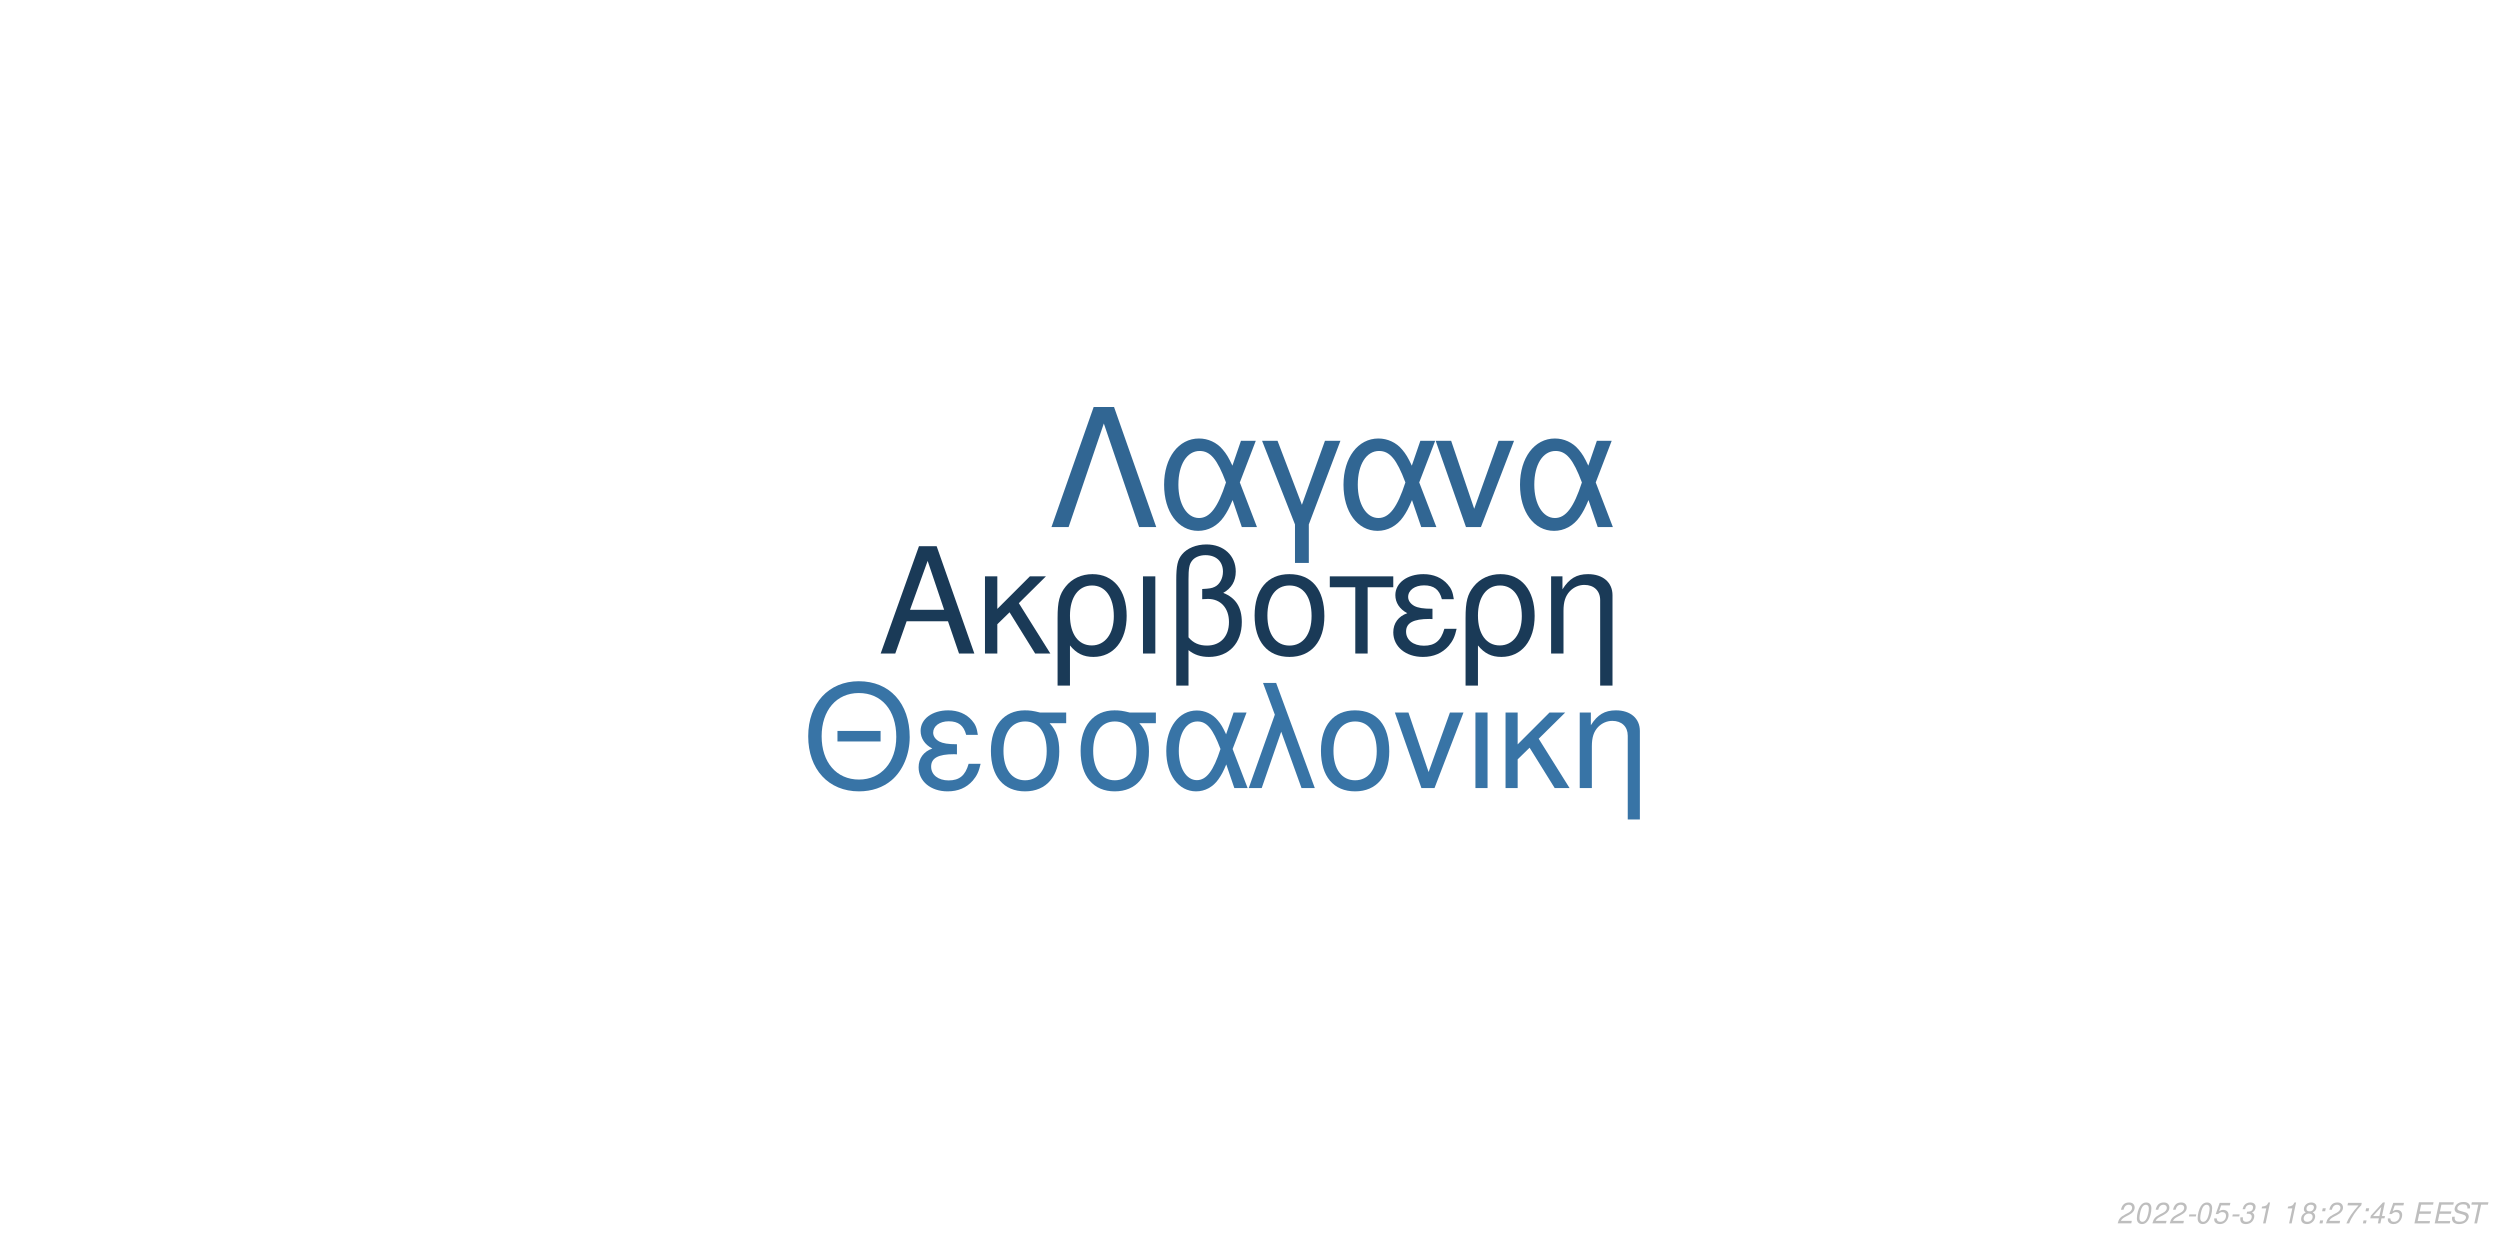
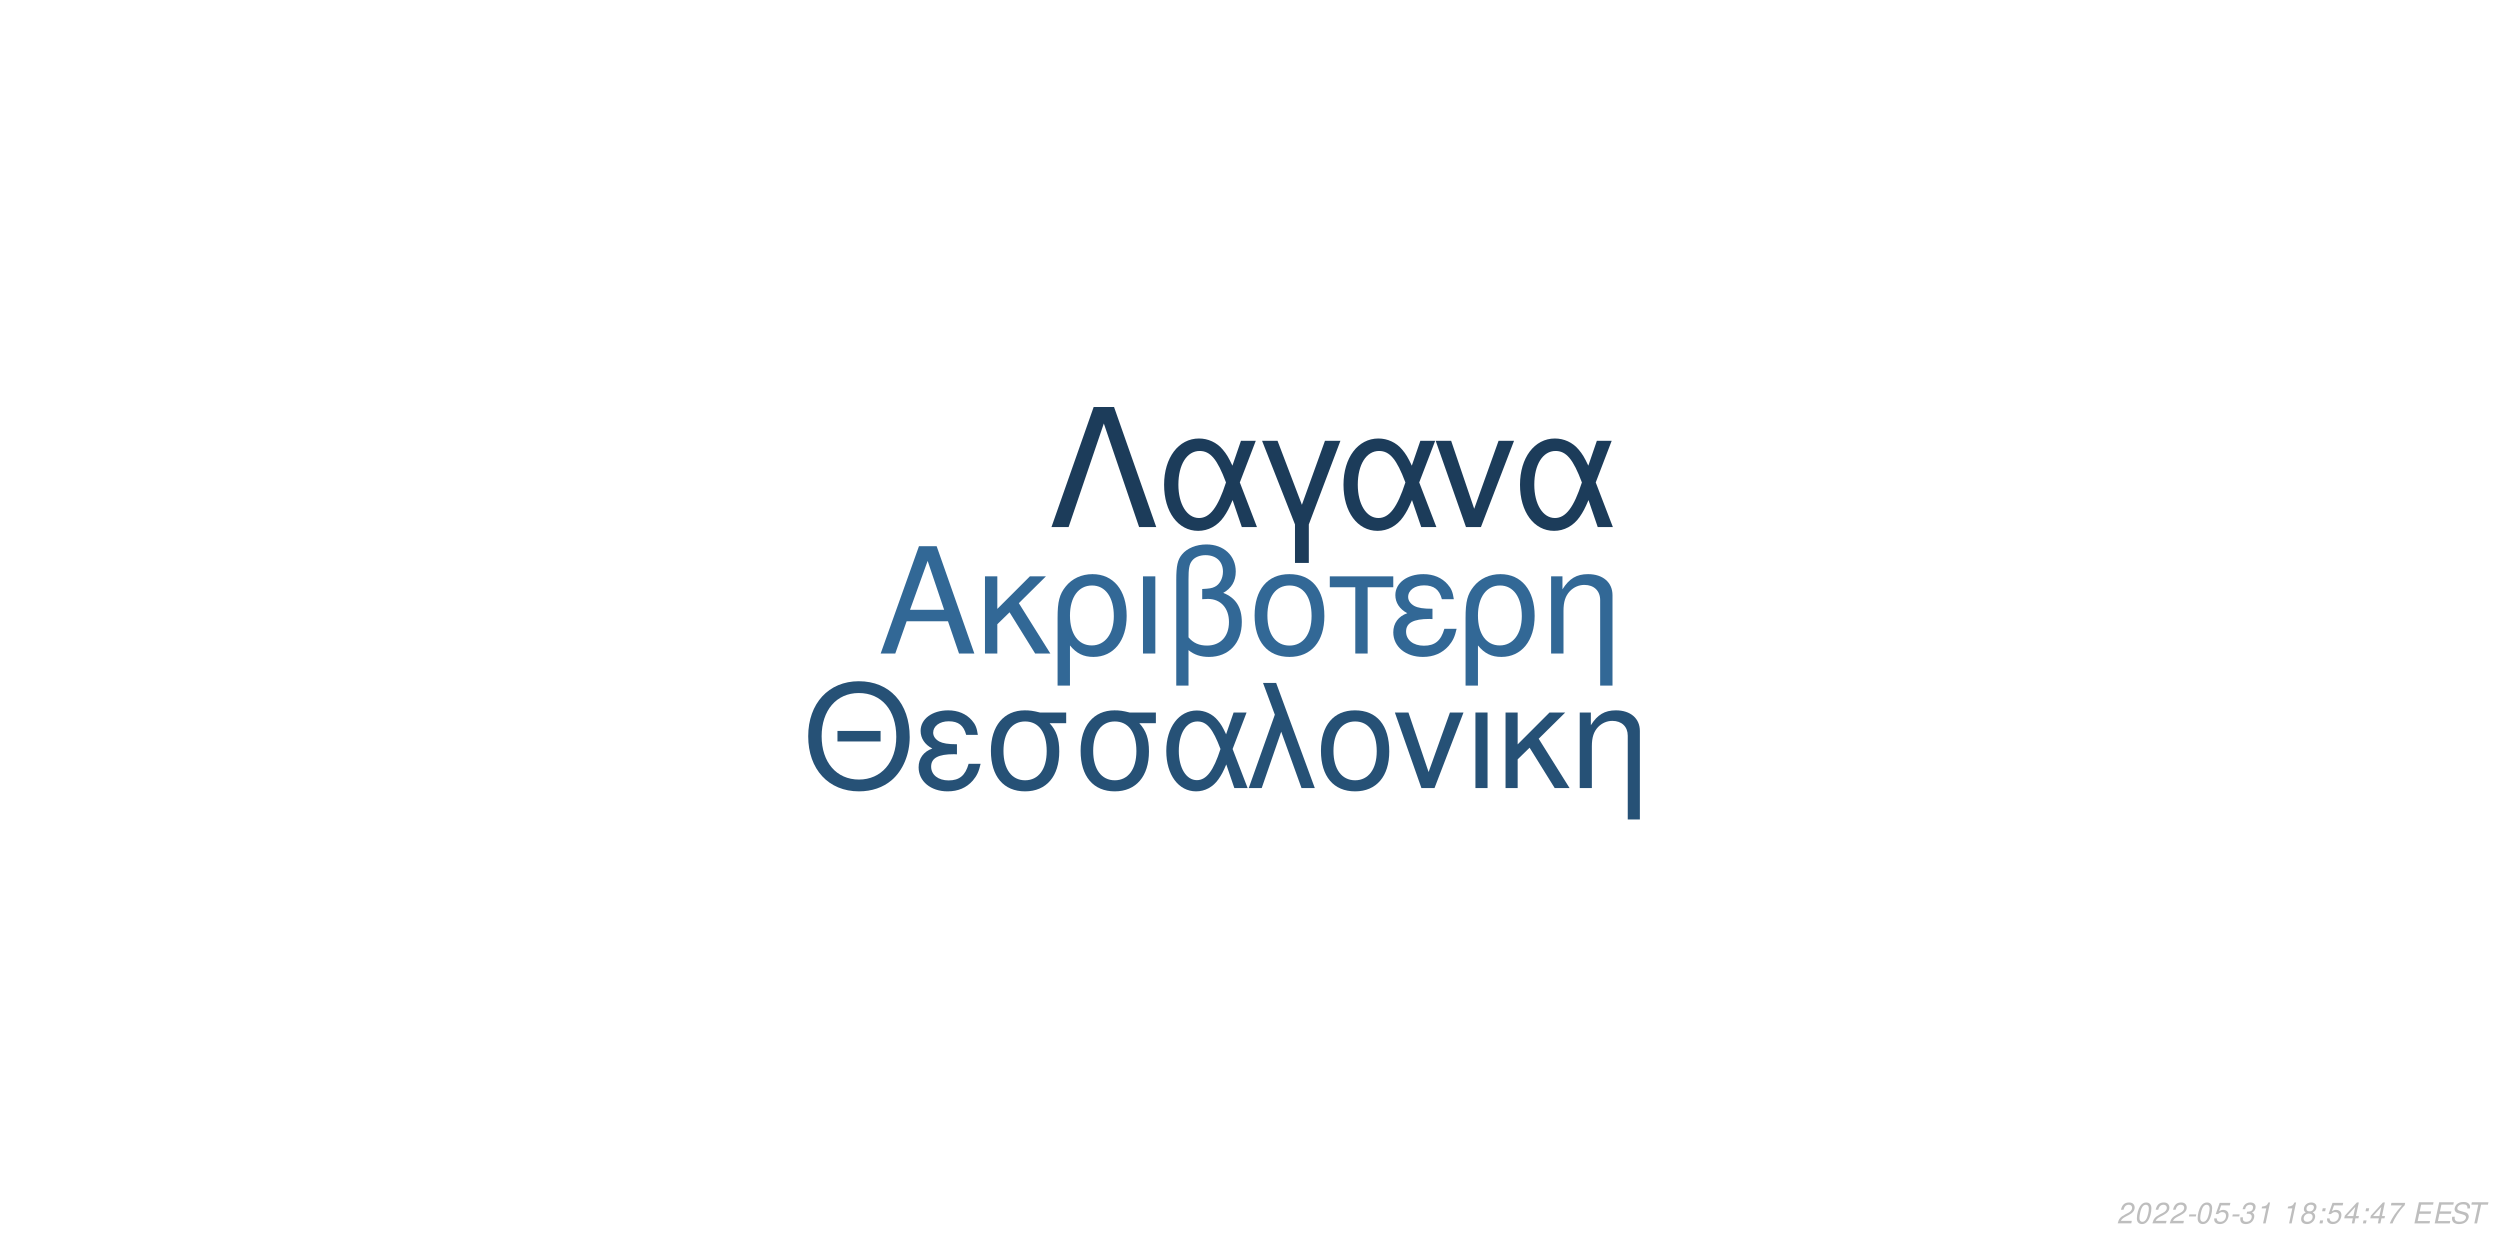
<svg xmlns="http://www.w3.org/2000/svg" xmlns:xlink="http://www.w3.org/1999/xlink" width="864pt" height="432pt" viewBox="0 0 864 432" version="1.1">
  <defs>
    <g>
      <symbol overflow="visible" id="glyph0-0">
        <path style="stroke:none;" d="" />
      </symbol>
      <symbol overflow="visible" id="glyph0-1">
        <path style="stroke:none;" d="M 24.125 -11.141 L 27.938 0 L 33.234 0 L 20.203 -37.094 L 14.094 -37.094 L 0.859 0 L 5.906 0 L 9.828 -11.141 Z M 22.797 -15.109 L 11 -15.109 L 17.094 -32.016 Z M 22.797 -15.109 " />
      </symbol>
      <symbol overflow="visible" id="glyph0-2">
        <path style="stroke:none;" d="M 7.172 -15.422 L 7.172 -26.672 L 2.906 -26.672 L 2.906 0 L 7.172 0 L 7.172 -10.125 L 11.406 -14.25 L 20.25 0 L 25.5 0 L 14.609 -17.406 L 23.969 -26.672 L 18.422 -26.672 Z M 7.172 -15.422 " />
      </symbol>
      <symbol overflow="visible" id="glyph0-3">
        <path style="stroke:none;" d="M 3 11.094 L 7.281 11.094 L 7.281 -2.797 C 9.516 -0.047 11.953 1.172 15.375 1.172 C 22.344 1.172 26.875 -4.422 26.875 -13.031 C 26.875 -21.891 22.297 -27.438 15.062 -27.438 C 11.297 -27.438 7.984 -25.906 5.797 -23.156 C 3.672 -20.516 3 -17.969 3 -12.359 Z M 14.906 -23.516 C 19.547 -23.516 22.438 -19.438 22.438 -12.922 C 22.438 -6.812 19.391 -2.797 14.812 -2.797 C 10.172 -2.797 7.281 -6.766 7.281 -13.125 C 7.281 -19.484 10.234 -23.516 14.906 -23.516 Z M 14.906 -23.516 " />
      </symbol>
      <symbol overflow="visible" id="glyph0-4">
        <path style="stroke:none;" d="M 3.516 0 L 7.781 0 L 7.781 -26.672 L 3.516 -26.672 Z M 3.516 0 " />
      </symbol>
      <symbol overflow="visible" id="glyph0-5">
        <path style="stroke:none;" d="M 4.016 11.094 L 8.25 11.094 L 8.25 -1.172 C 10.172 0.406 12.422 1.172 15.312 1.172 C 22.188 1.172 26.672 -3.609 26.672 -10.891 C 26.672 -15.984 24.578 -19.234 20.25 -20.969 C 23.109 -22.547 24.578 -25.031 24.578 -28.344 C 24.578 -33.844 20.406 -37.703 14.453 -37.703 C 10.938 -37.703 7.734 -36.391 6 -34.25 C 4.484 -32.422 4.016 -30.328 4.016 -25.391 Z M 8.25 -25.656 C 8.25 -29.359 8.5 -30.844 9.469 -32.062 C 10.375 -33.281 12.156 -34 14.094 -34 C 17.812 -34 20.156 -31.812 20.156 -28.297 C 20.156 -25.953 18.984 -23.812 17.297 -23.047 C 16.281 -22.547 15.469 -22.438 12.984 -22.297 L 12.984 -18.781 C 13.734 -18.828 14.344 -18.875 14.969 -18.875 C 19.344 -18.875 22.234 -15.719 22.234 -10.891 C 22.234 -5.906 19.281 -2.75 14.656 -2.75 C 11.953 -2.75 9.922 -3.609 8.25 -5.594 Z M 8.25 -25.656 " />
      </symbol>
      <symbol overflow="visible" id="glyph0-6">
        <path style="stroke:none;" d="M 14.094 -27.438 C 6.562 -27.438 2.094 -22.094 2.094 -13.125 C 2.094 -4.125 6.562 1.172 14.141 1.172 C 21.672 1.172 26.203 -4.172 26.203 -12.922 C 26.203 -22.188 21.828 -27.438 14.094 -27.438 Z M 14.141 -23.516 C 18.938 -23.516 21.781 -19.594 21.781 -12.984 C 21.781 -6.672 18.828 -2.75 14.141 -2.75 C 9.422 -2.75 6.516 -6.672 6.516 -13.125 C 6.516 -19.594 9.422 -23.516 14.141 -23.516 Z M 14.141 -23.516 " />
      </symbol>
      <symbol overflow="visible" id="glyph0-7">
        <path style="stroke:none;" d="M 7.891 0 L 12.156 0 L 12.156 -22.906 L 21.016 -22.906 L 21.016 -26.672 L -0.922 -26.672 L -0.922 -22.906 L 7.891 -22.906 Z M 7.891 0 " />
      </symbol>
      <symbol overflow="visible" id="glyph0-8">
        <path style="stroke:none;" d="M 14.562 -15.469 C 11.344 -15.469 9.562 -15.781 8.297 -16.438 C 6.922 -17.203 6.156 -18.328 6.156 -19.547 C 6.156 -21.891 8.453 -23.562 11.656 -23.562 C 15.062 -23.562 16.953 -22.094 17.812 -18.781 L 21.938 -18.781 C 21.578 -21.266 21.062 -22.5 19.797 -23.922 C 17.812 -26.203 14.906 -27.438 11.453 -27.438 C 5.797 -27.438 1.734 -24.375 1.734 -20.203 C 1.734 -17.609 3.156 -15.375 5.859 -13.938 C 2.797 -12.875 1.016 -10.484 1.016 -7.328 C 1.016 -2.391 5.297 1.172 11.25 1.172 C 14.969 1.172 17.906 -0.109 20.156 -2.641 C 21.578 -4.328 22.297 -5.797 22.906 -8.547 L 18.672 -8.547 C 17.5 -4.422 15.422 -2.703 11.609 -2.703 C 7.938 -2.703 5.438 -4.688 5.438 -7.578 C 5.438 -10.578 7.938 -11.953 13.484 -11.953 C 13.641 -11.953 14.094 -11.953 14.562 -11.906 Z M 14.562 -15.469 " />
      </symbol>
      <symbol overflow="visible" id="glyph0-9">
        <path style="stroke:none;" d="M 3.562 -26.672 L 3.562 0 L 7.844 0 L 7.844 -14.703 C 7.844 -17.906 8.5 -19.891 10.031 -21.531 C 11.406 -22.953 13.188 -23.719 15.062 -23.719 C 18.375 -23.719 20.516 -21.672 20.516 -18.469 L 20.516 11.094 L 24.781 11.094 L 24.781 -20.156 C 24.781 -24.578 21.469 -27.438 16.328 -27.438 C 12.359 -27.438 9.828 -25.906 7.484 -22.188 L 7.484 -26.672 Z M 3.562 -26.672 " />
      </symbol>
      <symbol overflow="visible" id="glyph1-0">
        <path style="stroke:none;" d="" />
      </symbol>
      <symbol overflow="visible" id="glyph1-1">
        <path style="stroke:none;" d="M 26.859 -19.734 L 11.953 -19.734 L 11.953 -16.094 L 26.859 -16.094 Z M 19.328 -36.922 C 8.922 -36.922 1.844 -29.25 1.844 -17.891 C 1.844 -6.484 8.875 1.141 19.391 1.141 C 23.812 1.141 27.703 -0.203 30.641 -2.688 C 34.578 -6.031 36.922 -11.656 36.922 -17.594 C 36.922 -29.297 30 -36.922 19.328 -36.922 Z M 19.328 -32.844 C 27.203 -32.844 32.281 -26.906 32.281 -17.688 C 32.281 -8.922 27.062 -2.938 19.391 -2.938 C 11.609 -2.938 6.484 -8.922 6.484 -17.891 C 6.484 -26.859 11.609 -32.844 19.328 -32.844 Z M 19.328 -32.844 " />
      </symbol>
      <symbol overflow="visible" id="glyph1-2">
        <path style="stroke:none;" d="M 14.25 -15.141 C 11.109 -15.141 9.375 -15.453 8.125 -16.094 C 6.781 -16.844 6.031 -17.938 6.031 -19.141 C 6.031 -21.422 8.266 -23.078 11.406 -23.078 C 14.75 -23.078 16.594 -21.625 17.438 -18.391 L 21.469 -18.391 C 21.125 -20.828 20.625 -22.031 19.391 -23.422 C 17.438 -25.656 14.594 -26.859 11.219 -26.859 C 5.688 -26.859 1.688 -23.875 1.688 -19.781 C 1.688 -17.234 3.094 -15.047 5.734 -13.656 C 2.734 -12.609 1 -10.266 1 -7.172 C 1 -2.344 5.188 1.141 11.016 1.141 C 14.656 1.141 17.547 -0.094 19.734 -2.594 C 21.125 -4.234 21.828 -5.688 22.422 -8.375 L 18.281 -8.375 C 17.141 -4.328 15.094 -2.641 11.359 -2.641 C 7.766 -2.641 5.328 -4.578 5.328 -7.422 C 5.328 -10.359 7.766 -11.703 13.203 -11.703 C 13.359 -11.703 13.797 -11.703 14.25 -11.656 Z M 14.25 -15.141 " />
      </symbol>
      <symbol overflow="visible" id="glyph1-3">
        <path style="stroke:none;" d="M 29 -26.109 L 19.938 -26.109 C 17.594 -26.703 16.438 -26.859 14.703 -26.859 C 7.469 -26.859 2.984 -21.469 2.984 -12.859 C 2.984 -4.031 7.375 1.141 14.797 1.141 C 22.172 1.141 26.609 -4.078 26.609 -12.656 C 26.609 -17.047 25.656 -19.828 23.266 -22.422 L 29 -22.422 Z M 14.797 -23.016 C 19.531 -23.016 22.266 -19.234 22.266 -12.75 C 22.266 -6.531 19.438 -2.688 14.797 -2.688 C 10.172 -2.688 7.328 -6.531 7.328 -12.859 C 7.328 -19.188 10.172 -23.016 14.797 -23.016 Z M 14.797 -23.016 " />
      </symbol>
      <symbol overflow="visible" id="glyph1-4">
        <path style="stroke:none;" d="M 29.344 -26.109 L 24.859 -26.109 L 22.266 -18.578 C 21.125 -21.031 20.484 -22.125 19.328 -23.469 C 17.547 -25.609 14.906 -26.812 12.156 -26.812 C 5.984 -26.812 1.594 -20.984 1.594 -12.812 C 1.594 -4.578 5.828 1.141 11.906 1.141 C 14.953 1.141 17.734 -0.344 19.625 -3.047 C 20.672 -4.531 21.281 -5.688 22.328 -8.172 L 25.109 0 L 29.703 0 L 24.516 -13.5 Z M 20.328 -13.5 C 17.891 -5.922 15.453 -2.734 12.156 -2.734 C 8.516 -2.734 5.922 -6.922 5.922 -12.812 C 5.922 -18.938 8.516 -23.016 12.359 -23.016 C 15.594 -23.016 17.688 -20.531 20.328 -13.5 Z M 20.328 -13.5 " />
      </symbol>
      <symbol overflow="visible" id="glyph1-5">
        <path style="stroke:none;" d="M 1.094 0 L 5.578 0 L 12.312 -19.484 L 19.328 0 L 23.922 0 L 10.562 -36.328 L 6.031 -36.328 L 10.109 -25.359 Z M 1.094 0 " />
      </symbol>
      <symbol overflow="visible" id="glyph1-6">
        <path style="stroke:none;" d="M 13.797 -26.859 C 6.422 -26.859 2.047 -21.625 2.047 -12.859 C 2.047 -4.031 6.422 1.141 13.859 1.141 C 21.234 1.141 25.656 -4.078 25.656 -12.656 C 25.656 -21.719 21.375 -26.859 13.797 -26.859 Z M 13.859 -23.016 C 18.531 -23.016 21.328 -19.188 21.328 -12.703 C 21.328 -6.531 18.438 -2.688 13.859 -2.688 C 9.219 -2.688 6.375 -6.531 6.375 -12.859 C 6.375 -19.188 9.219 -23.016 13.859 -23.016 Z M 13.859 -23.016 " />
      </symbol>
      <symbol overflow="visible" id="glyph1-7">
        <path style="stroke:none;" d="M 14.297 0 L 24.312 -26.109 L 19.625 -26.109 L 12.25 -5.531 L 5.281 -26.109 L 0.594 -26.109 L 9.766 0 Z M 14.297 0 " />
      </symbol>
      <symbol overflow="visible" id="glyph1-8">
        <path style="stroke:none;" d="M 3.438 0 L 7.625 0 L 7.625 -26.109 L 3.438 -26.109 Z M 3.438 0 " />
      </symbol>
      <symbol overflow="visible" id="glyph1-9">
        <path style="stroke:none;" d="M 7.031 -15.094 L 7.031 -26.109 L 2.844 -26.109 L 2.844 0 L 7.031 0 L 7.031 -9.922 L 11.156 -13.953 L 19.828 0 L 24.969 0 L 14.297 -17.047 L 23.469 -26.109 L 18.031 -26.109 Z M 7.031 -15.094 " />
      </symbol>
      <symbol overflow="visible" id="glyph1-10">
        <path style="stroke:none;" d="M 3.484 -26.109 L 3.484 0 L 7.672 0 L 7.672 -14.406 C 7.672 -17.547 8.328 -19.484 9.812 -21.078 C 11.156 -22.469 12.906 -23.219 14.75 -23.219 C 17.984 -23.219 20.078 -21.234 20.078 -18.094 L 20.078 10.859 L 24.266 10.859 L 24.266 -19.734 C 24.266 -24.062 21.031 -26.859 16 -26.859 C 12.109 -26.859 9.609 -25.359 7.328 -21.719 L 7.328 -26.109 Z M 3.484 -26.109 " />
      </symbol>
      <symbol overflow="visible" id="glyph2-0">
        <path style="stroke:none;" d="" />
      </symbol>
      <symbol overflow="visible" id="glyph2-1">
        <path style="stroke:none;" d="M 22.531 -41.484 L 15.484 -41.484 L 0.906 0 L 6.828 0 L 19 -35.797 L 31.188 0 L 37.109 0 Z M 22.531 -41.484 " />
      </symbol>
      <symbol overflow="visible" id="glyph2-2">
        <path style="stroke:none;" d="M 33.516 -29.812 L 28.391 -29.812 L 25.438 -21.219 C 24.125 -24.016 23.391 -25.266 22.078 -26.797 C 20.031 -29.25 17.016 -30.609 13.891 -30.609 C 6.828 -30.609 1.828 -23.953 1.828 -14.625 C 1.828 -5.234 6.656 1.312 13.594 1.312 C 17.078 1.312 20.266 -0.391 22.422 -3.469 C 23.609 -5.172 24.297 -6.484 25.5 -9.328 L 28.688 0 L 33.922 0 L 28 -15.422 Z M 23.219 -15.422 C 20.422 -6.766 17.641 -3.125 13.891 -3.125 C 9.734 -3.125 6.766 -7.906 6.766 -14.625 C 6.766 -21.625 9.734 -26.297 14.109 -26.297 C 17.812 -26.297 20.203 -23.453 23.219 -15.422 Z M 23.219 -15.422 " />
      </symbol>
      <symbol overflow="visible" id="glyph2-3">
        <path style="stroke:none;" d="M 12.062 12.406 L 16.844 12.406 L 16.844 -0.906 L 27.766 -29.812 L 22.422 -29.812 L 14.453 -7.688 L 6.031 -29.812 L 0.688 -29.812 L 12.062 -0.906 Z M 12.062 12.406 " />
      </symbol>
      <symbol overflow="visible" id="glyph2-4">
        <path style="stroke:none;" d="M 16.328 0 L 27.766 -29.812 L 22.422 -29.812 L 14 -6.312 L 6.031 -29.812 L 0.688 -29.812 L 11.156 0 Z M 16.328 0 " />
      </symbol>
      <symbol overflow="visible" id="glyph3-0">
        <path style="stroke:none;" d="" />
      </symbol>
      <symbol overflow="visible" id="glyph3-1">
        <path style="stroke:none;" d="M 5.234 -0.875 L 1.469 -0.875 C 1.641 -1.375 2.203 -1.891 3.109 -2.344 L 4.234 -2.938 C 5.562 -3.625 6.219 -4.469 6.219 -5.484 C 6.219 -5.938 6.062 -6.359 5.797 -6.656 C 5.469 -7.047 4.984 -7.234 4.312 -7.234 C 2.766 -7.234 1.891 -6.453 1.484 -4.734 L 2.375 -4.734 C 2.484 -5.188 2.609 -5.484 2.797 -5.75 C 3.094 -6.203 3.609 -6.453 4.188 -6.453 C 4.891 -6.453 5.344 -6.031 5.344 -5.375 C 5.344 -4.703 4.859 -4.094 4.016 -3.656 L 2.984 -3.125 C 1.234 -2.188 0.797 -1.656 0.344 -0.016 L 5.047 -0.016 Z M 5.234 -0.875 " />
      </symbol>
      <symbol overflow="visible" id="glyph3-2">
        <path style="stroke:none;" d="M 4.203 -7.234 C 3.375 -7.234 2.688 -6.812 2.125 -5.984 C 1.484 -5.047 0.984 -3.188 0.984 -1.734 C 0.984 -1.109 1.172 -0.562 1.484 -0.266 C 1.797 0.047 2.281 0.234 2.766 0.234 C 3.625 0.234 4.281 -0.156 4.859 -1.016 C 5.516 -1.953 6 -3.797 6 -5.266 C 6 -6.5 5.328 -7.234 4.203 -7.234 Z M 4.094 -6.453 C 4.734 -6.453 5.125 -5.984 5.125 -5.156 C 5.125 -4.203 4.781 -2.625 4.406 -1.812 C 3.984 -0.938 3.516 -0.547 2.875 -0.547 C 2.25 -0.547 1.875 -1.031 1.875 -1.828 C 1.875 -2.797 2.203 -4.344 2.594 -5.203 C 2.984 -6.047 3.453 -6.453 4.094 -6.453 Z M 4.094 -6.453 " />
      </symbol>
      <symbol overflow="visible" id="glyph3-3">
        <path style="stroke:none;" d="M 3.516 -3.125 L 1.125 -3.125 L 0.969 -2.406 L 3.359 -2.406 Z M 3.516 -3.125 " />
      </symbol>
      <symbol overflow="visible" id="glyph3-4">
        <path style="stroke:none;" d="M 6.297 -7.094 L 2.594 -7.094 L 1.234 -3.234 L 2.047 -3.234 C 2.656 -3.766 2.938 -3.906 3.531 -3.906 C 4.328 -3.906 4.797 -3.453 4.797 -2.688 C 4.797 -1.438 3.969 -0.547 2.828 -0.547 C 2.031 -0.547 1.609 -0.938 1.578 -1.734 L 0.703 -1.734 L 0.703 -1.516 C 0.703 -0.938 0.844 -0.547 1.188 -0.266 C 1.562 0.062 2.078 0.234 2.703 0.234 C 3.656 0.234 4.391 -0.156 4.984 -0.922 C 5.422 -1.5 5.672 -2.234 5.672 -2.953 C 5.672 -4 4.938 -4.672 3.812 -4.672 C 3.328 -4.672 2.906 -4.547 2.406 -4.234 L 3.109 -6.219 L 6.109 -6.219 Z M 6.297 -7.094 " />
      </symbol>
      <symbol overflow="visible" id="glyph3-5">
        <path style="stroke:none;" d="M 2.922 -3.312 C 3.125 -3.344 3.234 -3.344 3.375 -3.344 C 4.203 -3.344 4.688 -3 4.688 -2.406 C 4.688 -1.312 3.906 -0.547 2.781 -0.547 C 2.047 -0.547 1.594 -0.938 1.594 -1.562 C 1.594 -1.719 1.609 -1.844 1.656 -2.094 L 0.766 -2.094 C 0.734 -1.797 0.719 -1.641 0.719 -1.469 C 0.719 -0.375 1.406 0.234 2.641 0.234 C 3.547 0.234 4.297 -0.078 4.812 -0.656 C 5.266 -1.156 5.562 -1.875 5.562 -2.547 C 5.562 -3.125 5.344 -3.453 4.797 -3.734 C 5.641 -4.234 6.016 -4.844 6.016 -5.734 C 6.016 -6.656 5.312 -7.234 4.203 -7.234 C 3.375 -7.234 2.672 -6.938 2.188 -6.375 C 1.891 -6.031 1.703 -5.641 1.516 -4.906 L 2.391 -4.906 C 2.5 -5.359 2.594 -5.594 2.734 -5.812 C 3.047 -6.234 3.516 -6.453 4.078 -6.453 C 4.734 -6.453 5.141 -6.125 5.141 -5.578 C 5.141 -5.188 5.016 -4.797 4.797 -4.547 C 4.516 -4.234 4 -4.062 3.266 -4.062 L 3.078 -4.062 Z M 2.922 -3.312 " />
      </symbol>
      <symbol overflow="visible" id="glyph3-6">
        <path style="stroke:none;" d="M 3.703 -5.188 L 2.594 0 L 3.469 0 L 5.016 -7.234 L 4.438 -7.234 C 3.906 -6.156 3.688 -6.016 2.234 -5.812 L 2.109 -5.188 Z M 3.703 -5.188 " />
      </symbol>
      <symbol overflow="visible" id="glyph3-7">
        <path style="stroke:none;" d="" />
      </symbol>
      <symbol overflow="visible" id="glyph3-8">
        <path style="stroke:none;" d="M 4.766 -3.797 C 5.078 -3.969 5.234 -4.078 5.438 -4.234 C 5.812 -4.594 6.062 -5.172 6.062 -5.734 C 6.062 -6.625 5.344 -7.234 4.266 -7.234 C 2.812 -7.234 1.703 -6.219 1.703 -4.875 C 1.703 -4.406 1.875 -4.125 2.359 -3.812 C 1.297 -3.312 0.75 -2.516 0.75 -1.469 C 0.75 -0.438 1.547 0.234 2.812 0.234 C 3.656 0.234 4.359 -0.094 4.938 -0.734 C 5.359 -1.234 5.609 -1.859 5.609 -2.438 C 5.609 -3.047 5.312 -3.516 4.766 -3.797 Z M 4.109 -6.453 C 4.797 -6.453 5.188 -6.125 5.188 -5.578 C 5.188 -5.266 5.062 -4.922 4.859 -4.672 C 4.562 -4.312 4.188 -4.156 3.656 -4.156 C 2.984 -4.156 2.594 -4.453 2.594 -4.984 C 2.594 -5.859 3.203 -6.453 4.109 -6.453 Z M 3.453 -3.406 C 4.234 -3.406 4.734 -2.984 4.734 -2.312 C 4.734 -1.312 3.922 -0.547 2.875 -0.547 C 2.125 -0.547 1.625 -0.969 1.625 -1.625 C 1.625 -2.609 2.438 -3.406 3.453 -3.406 Z M 3.453 -3.406 " />
      </symbol>
      <symbol overflow="visible" id="glyph3-9">
        <path style="stroke:none;" d="M 2.359 -1.031 L 1.312 -1.031 L 1.094 0 L 2.141 0 Z M 3.266 -5.234 L 2.219 -5.234 L 2 -4.203 L 3.047 -4.203 Z M 3.266 -5.234 " />
      </symbol>
      <symbol overflow="visible" id="glyph3-10">
-         <path style="stroke:none;" d="M 6.703 -7.094 L 1.953 -7.094 L 1.766 -6.219 L 5.594 -6.219 C 3.344 -3.688 2.266 -2.109 1.375 0 L 2.344 0 C 3.031 -1.906 4.828 -4.594 6.547 -6.281 Z M 6.703 -7.094 " />
+         <path style="stroke:none;" d="M 3.625 -1.75 L 3.266 0 L 4.141 0 L 4.516 -1.75 L 5.562 -1.75 L 5.734 -2.531 L 4.688 -2.531 L 5.688 -7.234 L 5.016 -7.234 L 0.844 -2.672 L 0.641 -1.75 Z M 3.797 -2.531 L 1.594 -2.531 L 4.469 -5.703 Z M 3.797 -2.531 " />
      </symbol>
      <symbol overflow="visible" id="glyph3-11">
-         <path style="stroke:none;" d="M 3.625 -1.75 L 3.266 0 L 4.141 0 L 4.516 -1.75 L 5.562 -1.75 L 5.734 -2.531 L 4.688 -2.531 L 5.688 -7.234 L 5.016 -7.234 L 0.844 -2.672 L 0.641 -1.75 Z M 3.797 -2.531 L 1.594 -2.531 L 4.469 -5.703 Z M 3.797 -2.531 " />
+         <path style="stroke:none;" d="M 6.703 -7.094 L 1.953 -7.094 L 1.766 -6.219 L 5.594 -6.219 C 3.344 -3.688 2.266 -2.109 1.375 0 L 2.344 0 C 3.031 -1.906 4.828 -4.594 6.547 -6.281 Z M 6.703 -7.094 " />
      </symbol>
      <symbol overflow="visible" id="glyph3-12">
        <path style="stroke:none;" d="M 2.547 -3.312 L 6.5 -3.312 L 6.688 -4.141 L 2.719 -4.141 L 3.219 -6.469 L 7.344 -6.469 L 7.516 -7.297 L 2.453 -7.297 L 0.906 0 L 6.125 0 L 6.297 -0.812 L 2.016 -0.812 Z M 2.547 -3.312 " />
      </symbol>
      <symbol overflow="visible" id="glyph3-13">
        <path style="stroke:none;" d="M 7.062 -5.156 C 7.125 -5.438 7.141 -5.562 7.141 -5.703 C 7.141 -6.156 6.938 -6.594 6.594 -6.891 C 6.188 -7.25 5.656 -7.406 4.875 -7.406 C 3.844 -7.406 3.047 -7.125 2.5 -6.562 C 2.094 -6.141 1.781 -5.438 1.781 -4.922 C 1.781 -4.297 2.219 -3.766 2.891 -3.562 L 4.594 -3.094 C 5.406 -2.859 5.734 -2.578 5.734 -2.094 C 5.734 -1.781 5.547 -1.406 5.266 -1.141 C 4.844 -0.766 4.266 -0.578 3.453 -0.578 C 2.328 -0.578 1.812 -0.984 1.812 -1.906 C 1.812 -2.047 1.812 -2.125 1.844 -2.312 L 0.984 -2.312 C 0.906 -2.062 0.891 -1.906 0.891 -1.688 C 0.891 -0.484 1.797 0.234 3.297 0.234 C 4.359 0.234 5.234 -0.062 5.812 -0.609 C 6.344 -1.078 6.688 -1.797 6.688 -2.375 C 6.688 -2.641 6.609 -2.906 6.453 -3.156 C 6.234 -3.5 5.938 -3.703 5.469 -3.828 L 3.75 -4.312 C 2.984 -4.547 2.734 -4.734 2.734 -5.188 C 2.734 -5.547 2.875 -5.844 3.188 -6.109 C 3.547 -6.438 4.031 -6.594 4.703 -6.594 C 5.266 -6.594 5.688 -6.484 5.906 -6.297 C 6.094 -6.125 6.219 -5.797 6.219 -5.516 C 6.219 -5.422 6.203 -5.344 6.188 -5.156 Z M 7.062 -5.156 " />
      </symbol>
      <symbol overflow="visible" id="glyph3-14">
        <path style="stroke:none;" d="M 4.938 -6.469 L 7.312 -6.469 L 7.484 -7.297 L 1.75 -7.297 L 1.578 -6.469 L 3.984 -6.469 L 2.609 0 L 3.547 0 Z M 4.938 -6.469 " />
      </symbol>
    </g>
  </defs>
  <g id="surface1">
    <rect x="0" y="0" width="864" height="432" style="fill:rgb(100%,100%,100%);fill-opacity:1;stroke:none;" />
-     <g style="fill:rgb(10.196%,22.745%,34.118%);fill-opacity:1;">
+     <g style="fill:rgb(19.608%,40.784%,58.824%);fill-opacity:1;">
      <use xlink:href="#glyph0-1" x="303.5" y="225.861" />
      <use xlink:href="#glyph0-2" x="337.5" y="225.861" />
      <use xlink:href="#glyph0-3" x="362.5" y="225.861" />
      <use xlink:href="#glyph0-4" x="391.5" y="225.861" />
      <use xlink:href="#glyph0-5" x="402.5" y="225.861" />
      <use xlink:href="#glyph0-6" x="431.5" y="225.861" />
      <use xlink:href="#glyph0-7" x="460.5" y="225.861" />
      <use xlink:href="#glyph0-8" x="480.5" y="225.861" />
      <use xlink:href="#glyph0-3" x="503.5" y="225.861" />
      <use xlink:href="#glyph0-9" x="532.5" y="225.861" />
    </g>
-     <g style="fill:rgb(21.961%,45.49%,65.098%);fill-opacity:1;">
+     <g style="fill:rgb(14.902%,31.765%,46.275%);fill-opacity:1;">
      <use xlink:href="#glyph1-1" x="277.473" y="272.354" />
      <use xlink:href="#glyph1-2" x="316.473" y="272.354" />
      <use xlink:href="#glyph1-3" x="339.473" y="272.354" />
      <use xlink:href="#glyph1-3" x="370.473" y="272.354" />
      <use xlink:href="#glyph1-4" x="401.473" y="272.354" />
      <use xlink:href="#glyph1-5" x="430.473" y="272.354" />
      <use xlink:href="#glyph1-6" x="454.473" y="272.354" />
      <use xlink:href="#glyph1-7" x="481.473" y="272.354" />
      <use xlink:href="#glyph1-8" x="506.473" y="272.354" />
      <use xlink:href="#glyph1-9" x="517.473" y="272.354" />
      <use xlink:href="#glyph1-10" x="542.473" y="272.354" />
    </g>
-     <g style="fill:rgb(19.216%,40%,57.647%);fill-opacity:1;">
+     <g style="fill:rgb(10.98%,23.529%,35.294%);fill-opacity:1;">
      <use xlink:href="#glyph2-1" x="362.484" y="182.152" />
      <use xlink:href="#glyph2-2" x="400.484" y="182.152" />
      <use xlink:href="#glyph2-3" x="435.484" y="182.152" />
      <use xlink:href="#glyph2-2" x="462.484" y="182.152" />
      <use xlink:href="#glyph2-4" x="495.484" y="182.152" />
      <use xlink:href="#glyph2-2" x="523.484" y="182.152" />
    </g>
    <g style="fill:rgb(74.51%,74.51%,74.51%);fill-opacity:1;">
      <use xlink:href="#glyph3-1" x="731.52" y="422.81" />
      <use xlink:href="#glyph3-2" x="737.52" y="422.81" />
      <use xlink:href="#glyph3-1" x="743.52" y="422.81" />
      <use xlink:href="#glyph3-1" x="749.52" y="422.81" />
      <use xlink:href="#glyph3-3" x="755.52" y="422.81" />
      <use xlink:href="#glyph3-2" x="758.52" y="422.81" />
      <use xlink:href="#glyph3-4" x="764.52" y="422.81" />
      <use xlink:href="#glyph3-3" x="770.52" y="422.81" />
      <use xlink:href="#glyph3-5" x="773.52" y="422.81" />
      <use xlink:href="#glyph3-6" x="779.52" y="422.81" />
      <use xlink:href="#glyph3-7" x="785.52" y="422.81" />
      <use xlink:href="#glyph3-6" x="788.52" y="422.81" />
      <use xlink:href="#glyph3-8" x="794.52" y="422.81" />
      <use xlink:href="#glyph3-9" x="800.52" y="422.81" />
-       <use xlink:href="#glyph3-1" x="803.52" y="422.81" />
+       <use xlink:href="#glyph3-4" x="803.52" y="422.81" />
      <use xlink:href="#glyph3-10" x="809.52" y="422.81" />
      <use xlink:href="#glyph3-9" x="815.52" y="422.81" />
-       <use xlink:href="#glyph3-11" x="818.52" y="422.81" />
-       <use xlink:href="#glyph3-4" x="824.52" y="422.81" />
+       <use xlink:href="#glyph3-10" x="818.52" y="422.81" />
+       <use xlink:href="#glyph3-11" x="824.52" y="422.81" />
      <use xlink:href="#glyph3-7" x="830.52" y="422.81" />
      <use xlink:href="#glyph3-12" x="833.52" y="422.81" />
      <use xlink:href="#glyph3-12" x="840.52" y="422.81" />
      <use xlink:href="#glyph3-13" x="846.52" y="422.81" />
      <use xlink:href="#glyph3-14" x="852.52" y="422.81" />
    </g>
  </g>
</svg>
